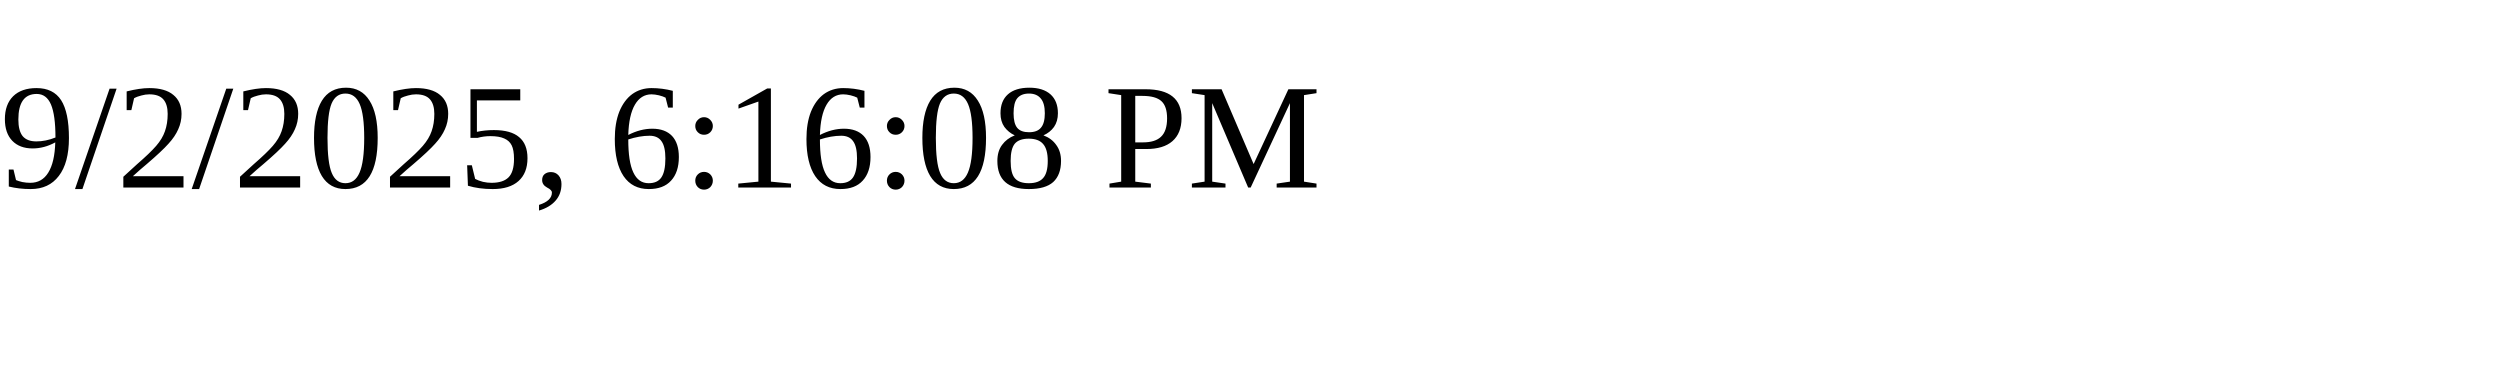
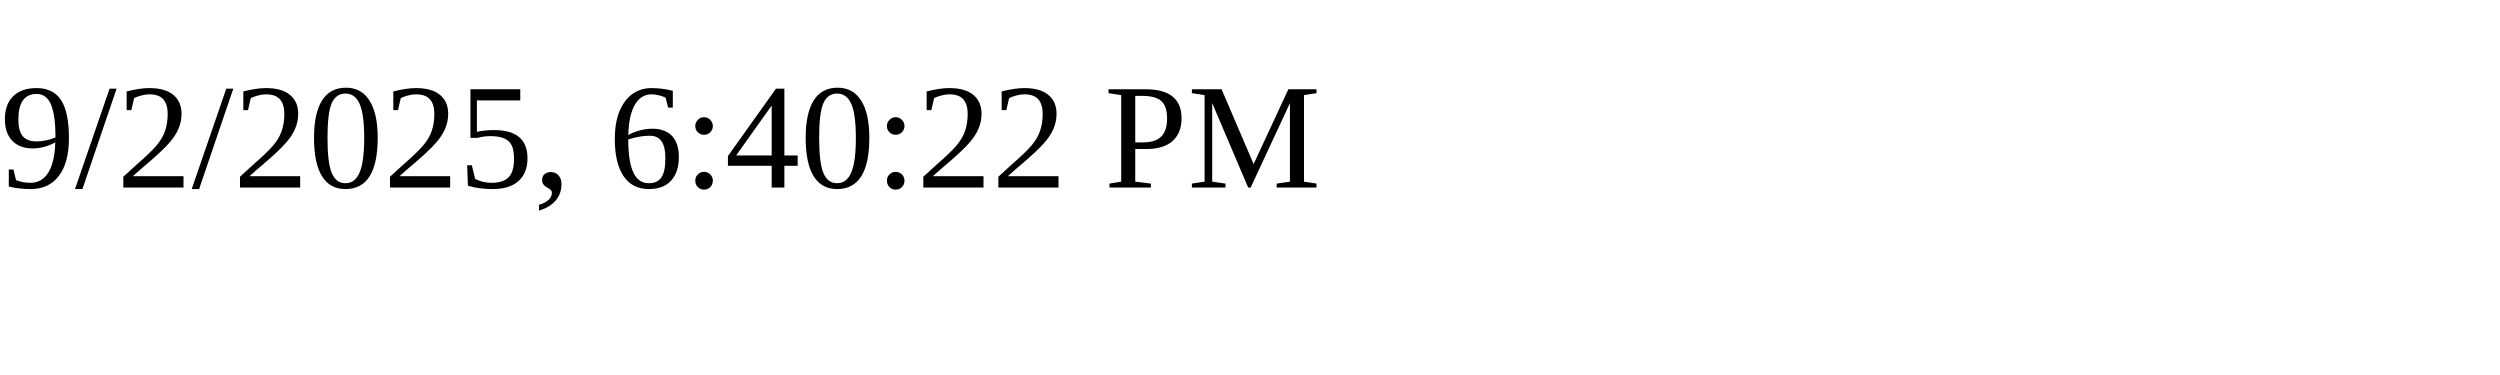
<svg xmlns="http://www.w3.org/2000/svg" height="30" width="200">
-   <text x="0" y="15">9/2/2025, 6:16:08 PM</text>
+   <text x="0" y="15">9/2/2025, 6:40:22 PM</text>
</svg>
